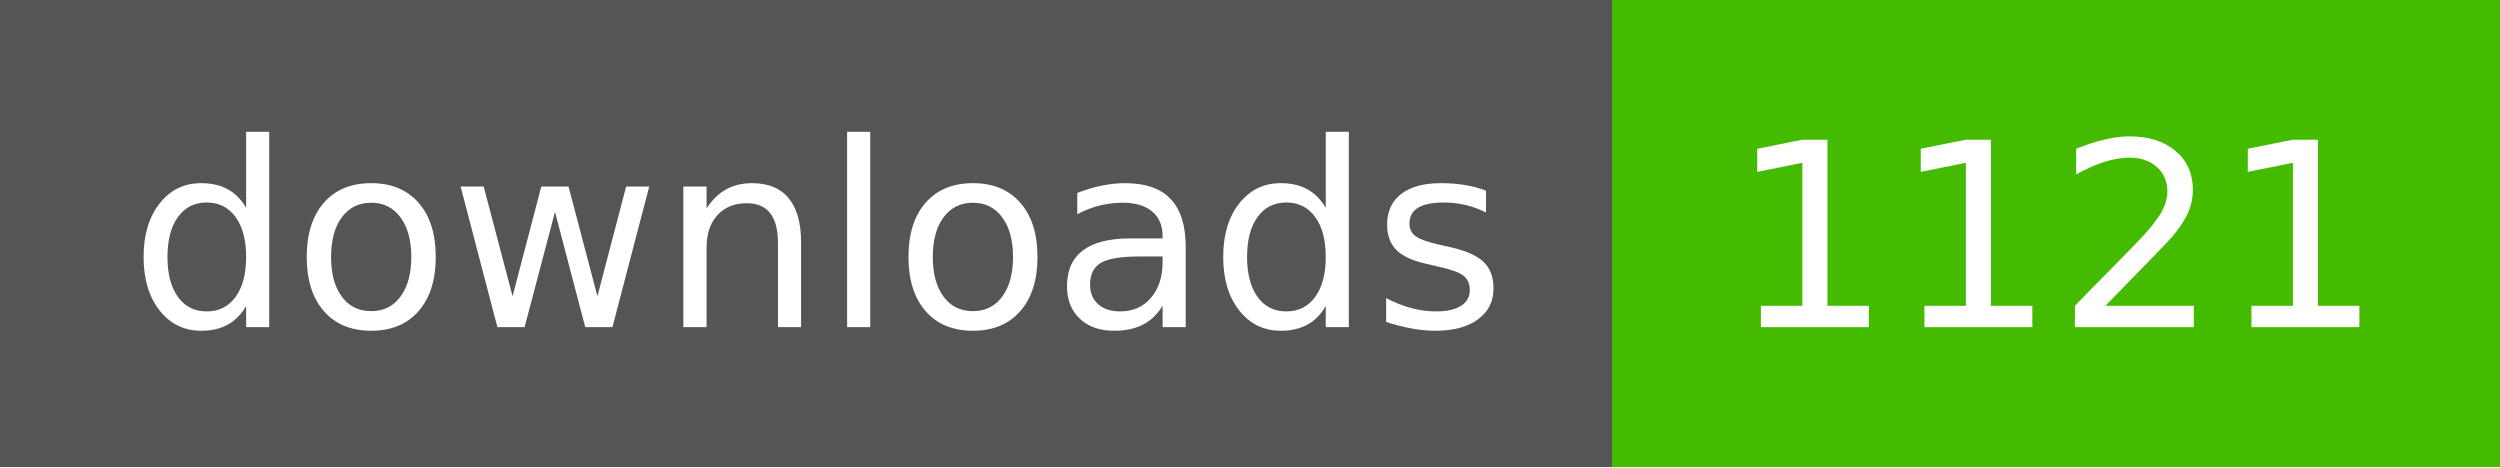
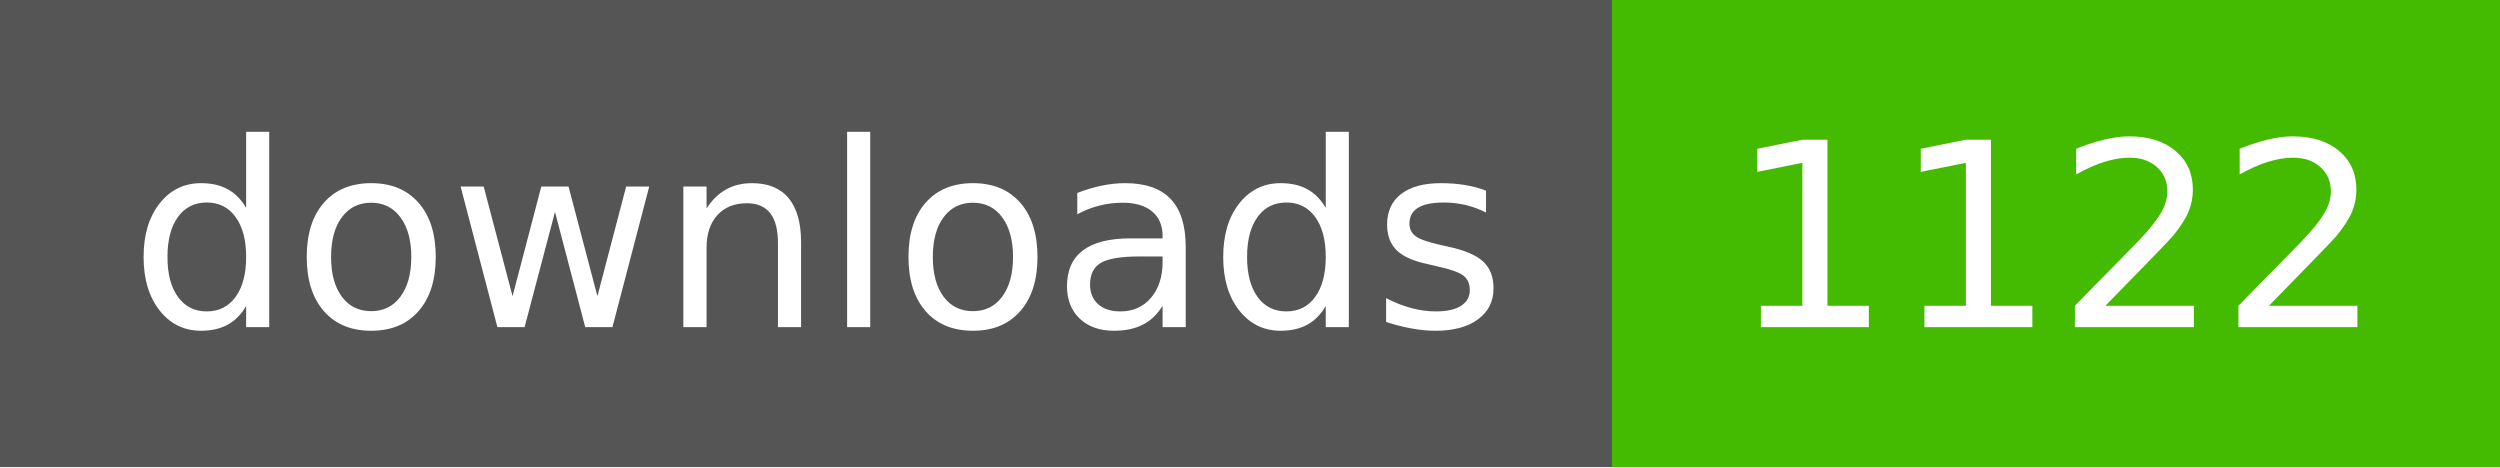
- <svg xmlns="http://www.w3.org/2000/svg" width="107" height="20" role="img" aria-label="downloads: 1121">
+ <svg xmlns="http://www.w3.org/2000/svg" width="107" height="20" role="img" aria-label="downloads: 1122">
  <g shape-rendering="crispEdges">
    <rect width="69" height="20" fill="#555" />
    <rect x="69" width="38" height="20" fill="#4b0" />
  </g>
  <g fill="#fff" text-anchor="middle" font-family="Verdana,Geneva,DejaVu Sans,sans-serif" text-rendering="geometricPrecision" font-size="110">
    <text x="350" y="140" textLength="590" transform="scale(.1)">downloads</text>
-     <text x="880" y="140" textLength="280" transform="scale(.1)">1121</text>
+     <text x="880" y="140" textLength="280" transform="scale(.1)">1122</text>
  </g>
</svg>
